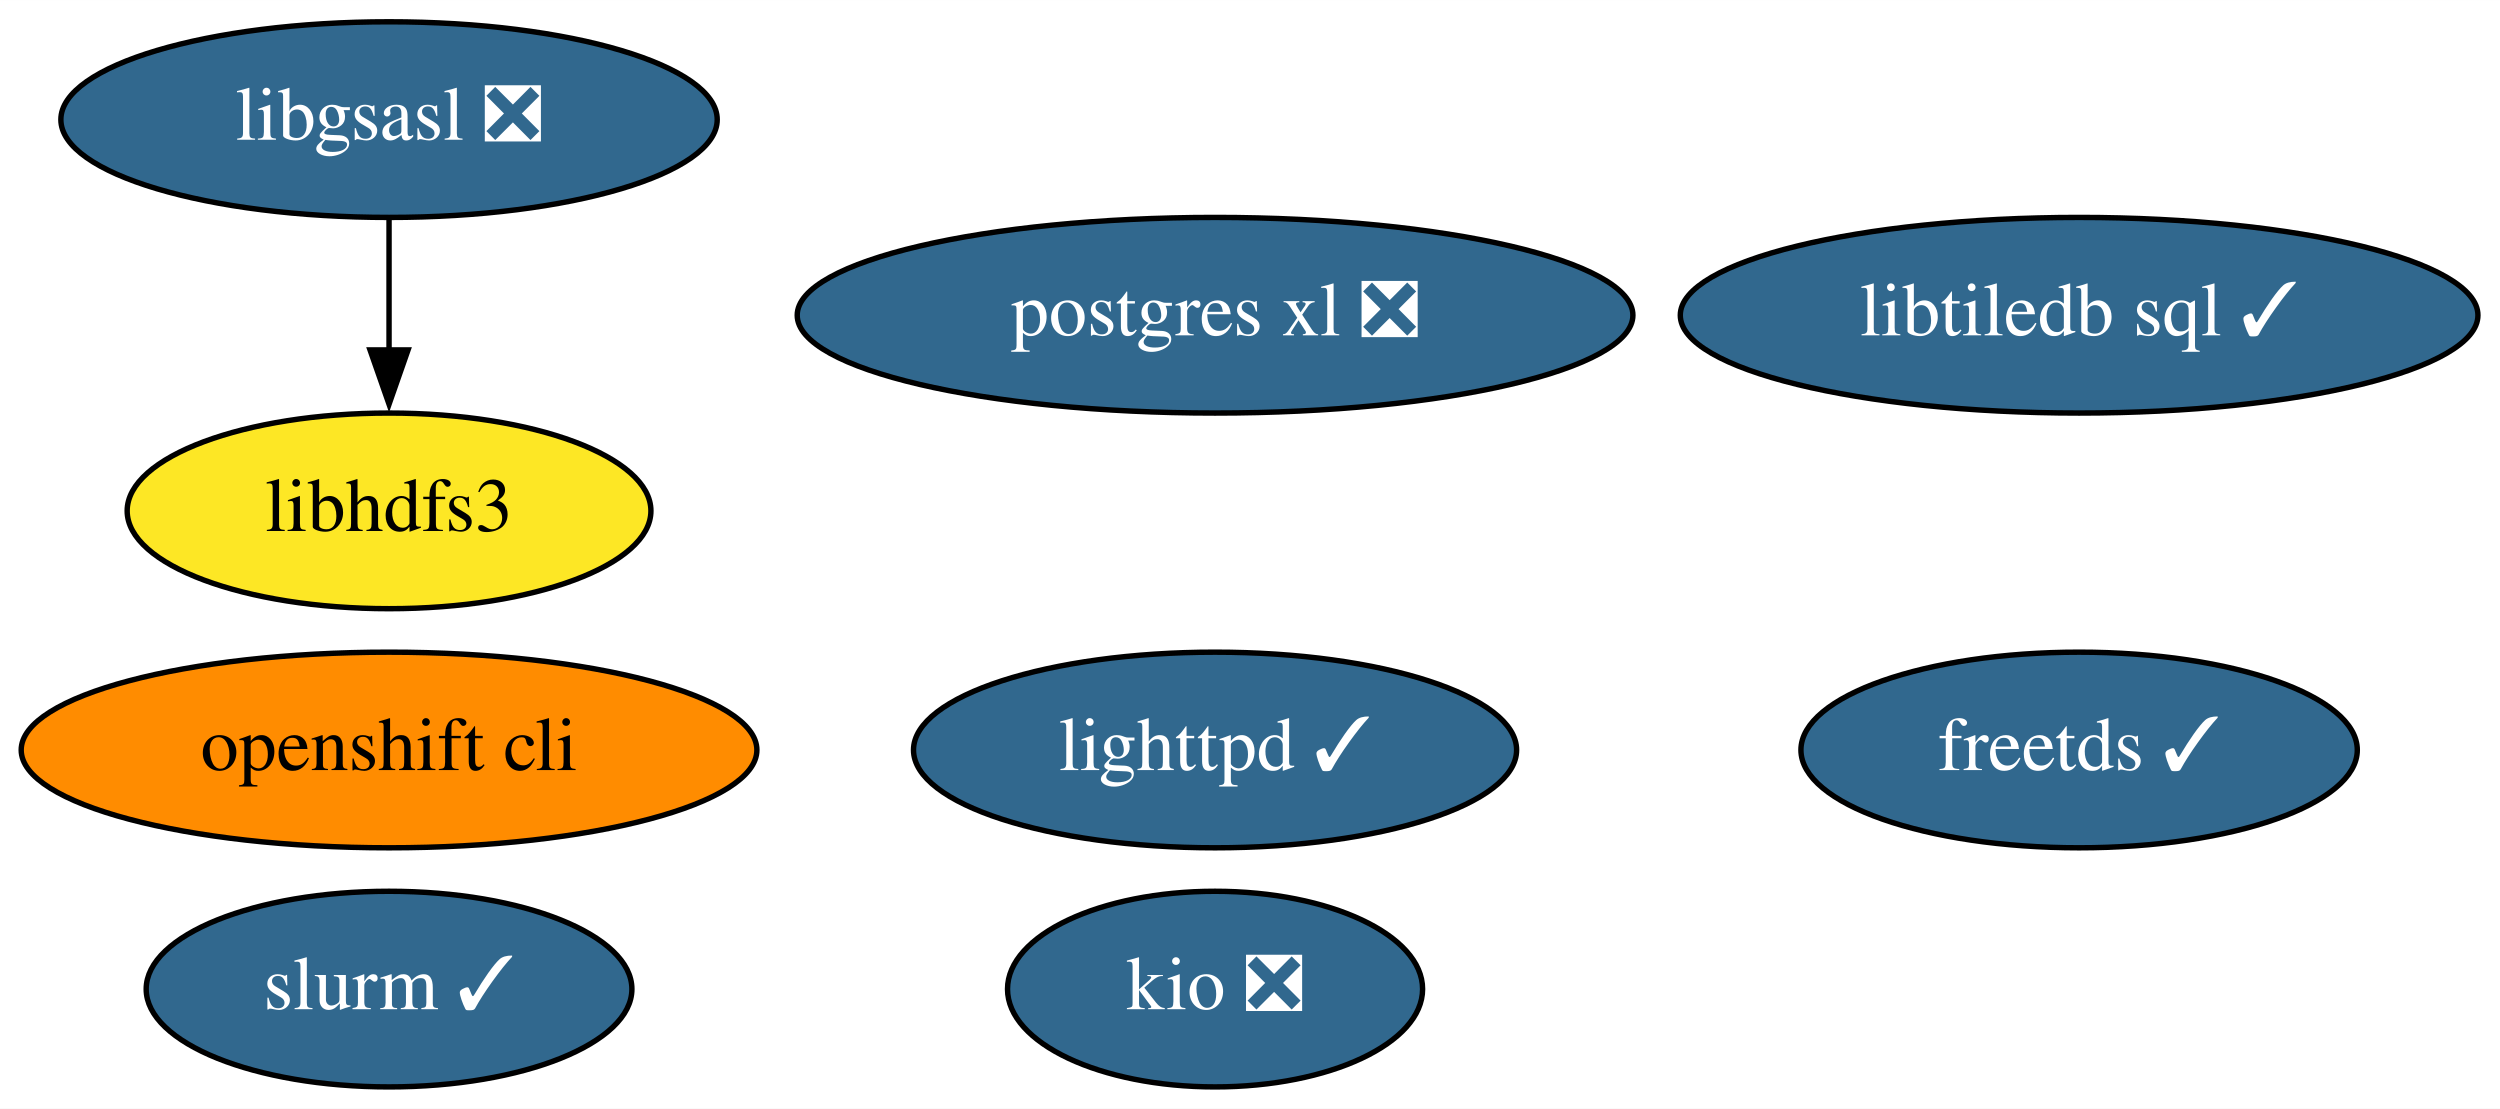
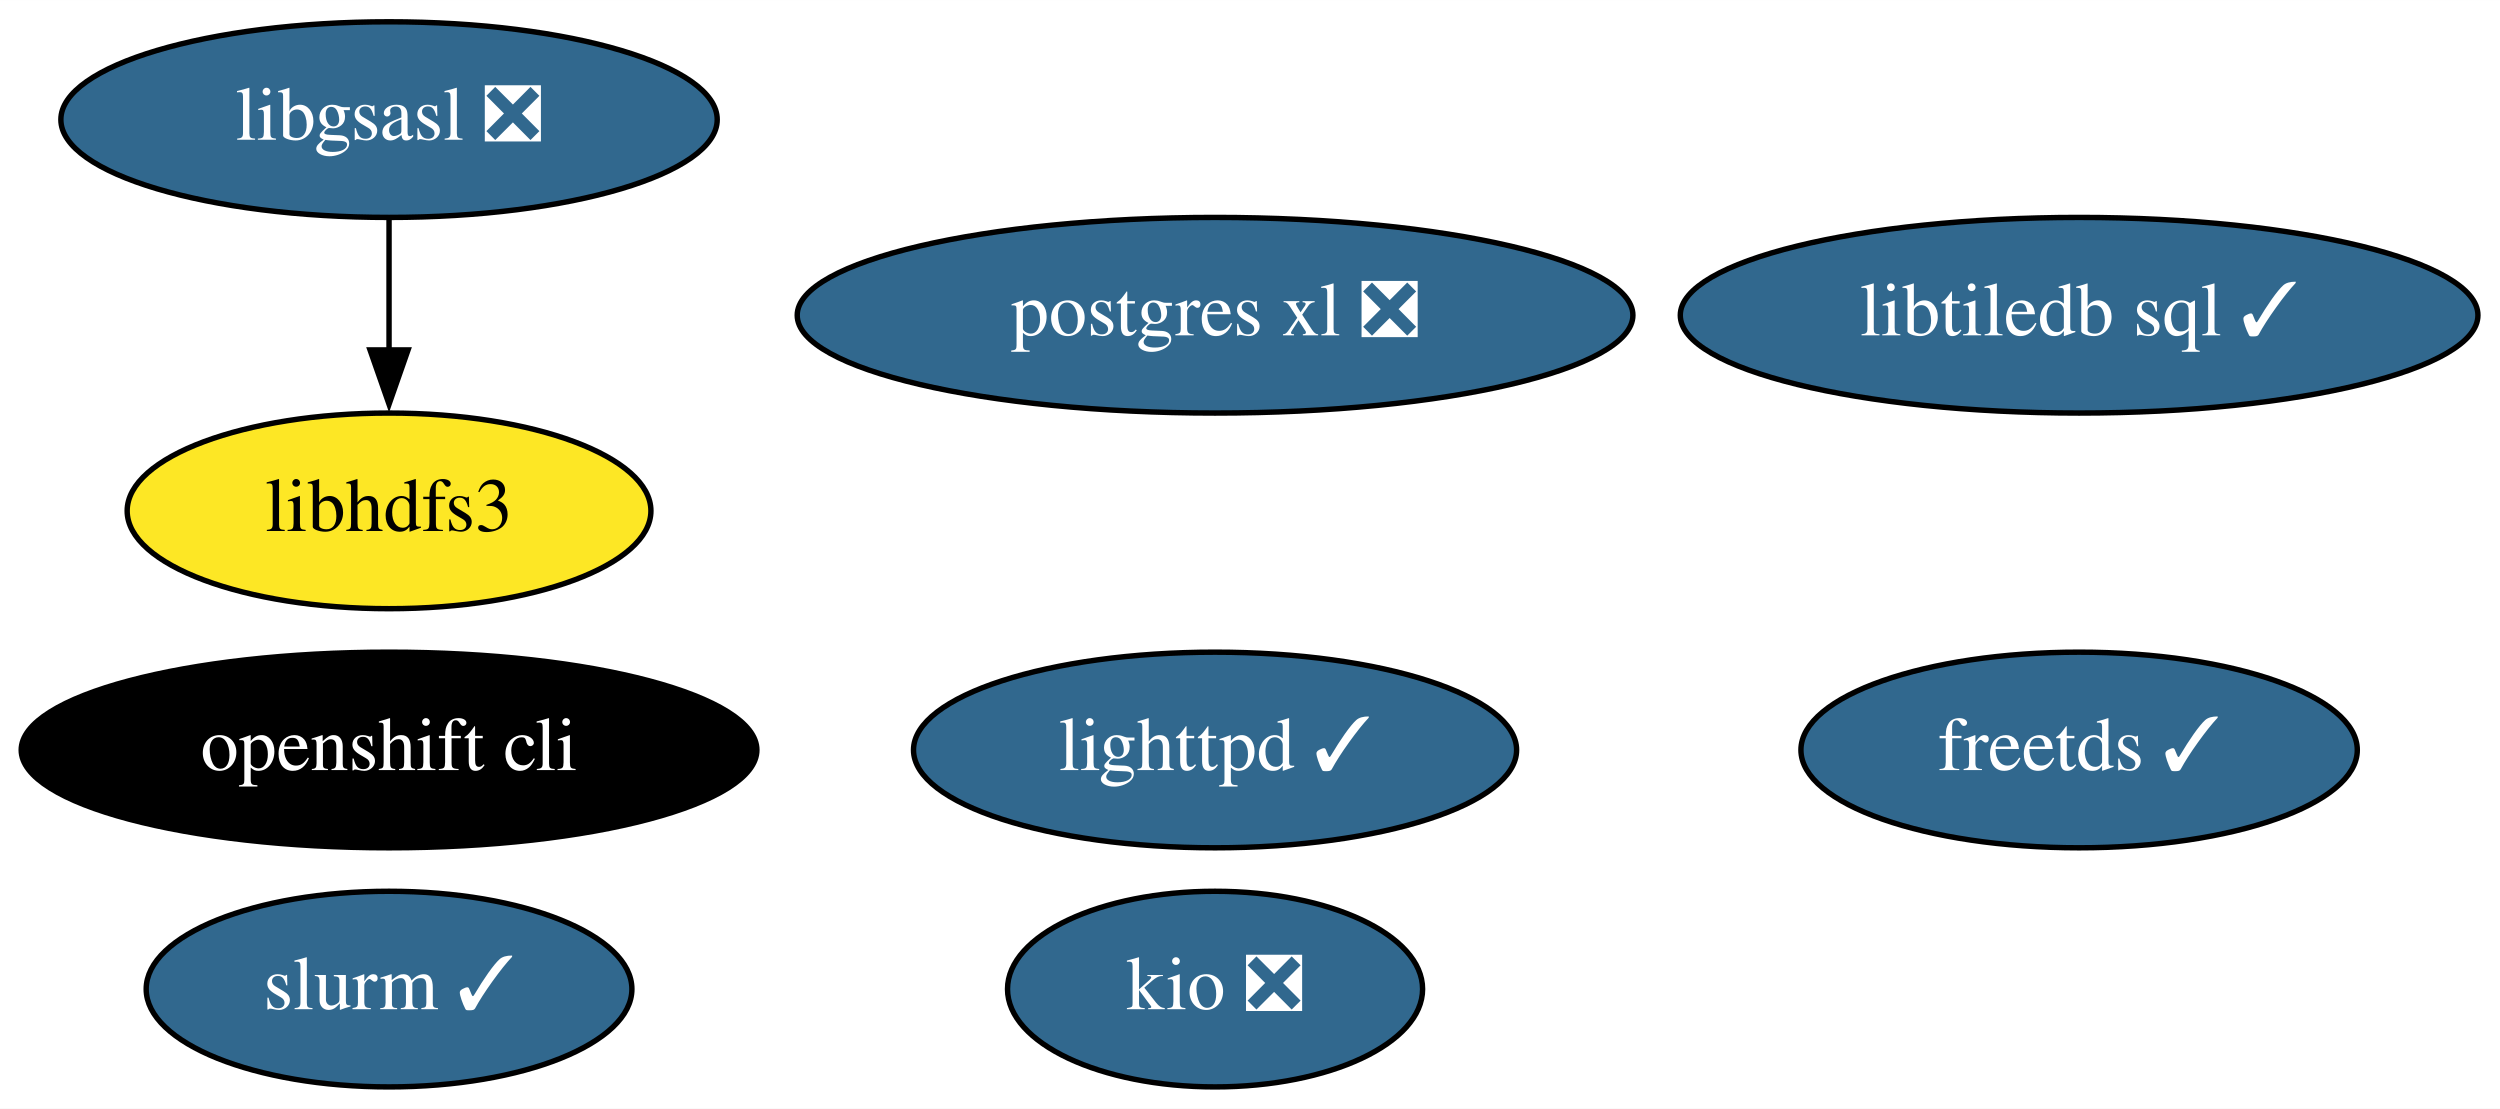
<svg xmlns="http://www.w3.org/2000/svg" xmlns:xlink="http://www.w3.org/1999/xlink" width="460pt" height="204pt" viewBox="0.00 0.00 460.04 204.00">
  <g id="graph0" class="graph" transform="scale(1 1) rotate(0) translate(4 200)">
    <polygon fill="white" stroke="none" points="-4,4 -4,-200 456.04,-200 456.04,4 -4,4" />
    <g id="node1" class="node">
      <g id="a_node1">
        <a xlink:href="https://github.com/conda-forge/freetds-feedstock/pull/26" xlink:title="freetds ✓">
          <ellipse fill="#31688e" stroke="black" cx="378.59" cy="-62" rx="51.19" ry="18" />
          <text text-anchor="middle" x="378.59" y="-58.3" font-family="Times,serif" font-size="14.00" fill="white">freetds ✓</text>
        </a>
      </g>
    </g>
    <g id="node2" class="node">
      <g id="a_node2">
        <a xlink:href="https://github.com/conda-forge/libgsasl-feedstock/pull/26" xlink:title="libgsasl ❎">
          <ellipse fill="#31688e" stroke="black" cx="67.59" cy="-178" rx="60.39" ry="18" />
          <text text-anchor="middle" x="67.59" y="-174.3" font-family="Times,serif" font-size="14.00" fill="white">libgsasl ❎</text>
        </a>
      </g>
    </g>
    <g id="node5" class="node">
      <g id="a_node5">
        <a xlink:href="https://github.com/conda-forge/libhdfs3-feedstock" xlink:title="libhdfs3">
          <ellipse fill="#fde725" stroke="black" cx="67.59" cy="-106" rx="48.19" ry="18" />
          <text text-anchor="middle" x="67.59" y="-102.3" font-family="Times,serif" font-size="14.00">libhdfs3</text>
        </a>
      </g>
    </g>
    <g id="edge1" class="edge">
      <path fill="none" stroke="black" d="M67.59,-159.7C67.59,-152.41 67.59,-143.73 67.59,-135.54" />
      <polygon fill="black" stroke="black" points="71.09,-135.62 67.59,-125.62 64.09,-135.62 71.09,-135.62" />
    </g>
    <g id="node3" class="node">
      <g id="a_node3">
        <a xlink:href="https://github.com/conda-forge/lighttpd-feedstock/pull/17" xlink:title="lighttpd ✓">
          <ellipse fill="#31688e" stroke="black" cx="219.59" cy="-62" rx="55.49" ry="18" />
          <text text-anchor="middle" x="219.59" y="-58.3" font-family="Times,serif" font-size="14.00" fill="white">lighttpd ✓</text>
        </a>
      </g>
    </g>
    <g id="node4" class="node">
      <g id="a_node4">
        <a xlink:href="https://github.com/conda-forge/postgres-xl-feedstock/pull/10" xlink:title="postgres xl ❎">
          <ellipse fill="#31688e" stroke="black" cx="219.59" cy="-142" rx="76.89" ry="18" />
          <text text-anchor="middle" x="219.59" y="-138.3" font-family="Times,serif" font-size="14.00" fill="white">postgres xl ❎</text>
        </a>
      </g>
    </g>
    <g id="node6" class="node">
      <g id="a_node6">
        <a xlink:href="https://github.com/conda-forge/openshift-cli-feedstock" xlink:title="openshift cli">
-           <ellipse fill="#ff8c00" stroke="black" cx="67.59" cy="-62" rx="67.69" ry="18" />
-           <text text-anchor="middle" x="67.59" y="-58.3" font-family="Times,serif" font-size="14.00">openshift cli</text>
+           <ellipse fill="#000000" stroke="black" cx="67.59" cy="-62" rx="67.69" ry="18" />
+           <text text-anchor="middle" x="67.59" y="-58.3" font-family="Times,serif" font-size="14.00" fill="white">openshift cli</text>
        </a>
      </g>
    </g>
    <g id="node7" class="node">
      <g id="a_node7">
        <a xlink:href="https://github.com/conda-forge/libtiledb-sql-feedstock/pull/106" xlink:title="libtiledb sql ✓">
          <ellipse fill="#31688e" stroke="black" cx="378.59" cy="-142" rx="73.39" ry="18" />
          <text text-anchor="middle" x="378.59" y="-138.3" font-family="Times,serif" font-size="14.00" fill="white">libtiledb sql ✓</text>
        </a>
      </g>
    </g>
    <g id="node8" class="node">
      <g id="a_node8">
        <a xlink:href="https://github.com/conda-forge/kio-feedstock/pull/19" xlink:title="kio ❎">
          <ellipse fill="#31688e" stroke="black" cx="219.59" cy="-18" rx="38.19" ry="18" />
          <text text-anchor="middle" x="219.59" y="-14.3" font-family="Times,serif" font-size="14.00" fill="white">kio ❎</text>
        </a>
      </g>
    </g>
    <g id="node9" class="node">
      <g id="a_node9">
        <a xlink:href="https://github.com/conda-forge/slurm-feedstock/pull/5" xlink:title="slurm ✓">
          <ellipse fill="#31688e" stroke="black" cx="67.59" cy="-18" rx="44.69" ry="18" />
          <text text-anchor="middle" x="67.59" y="-14.3" font-family="Times,serif" font-size="14.00" fill="white">slurm ✓</text>
        </a>
      </g>
    </g>
  </g>
</svg>
